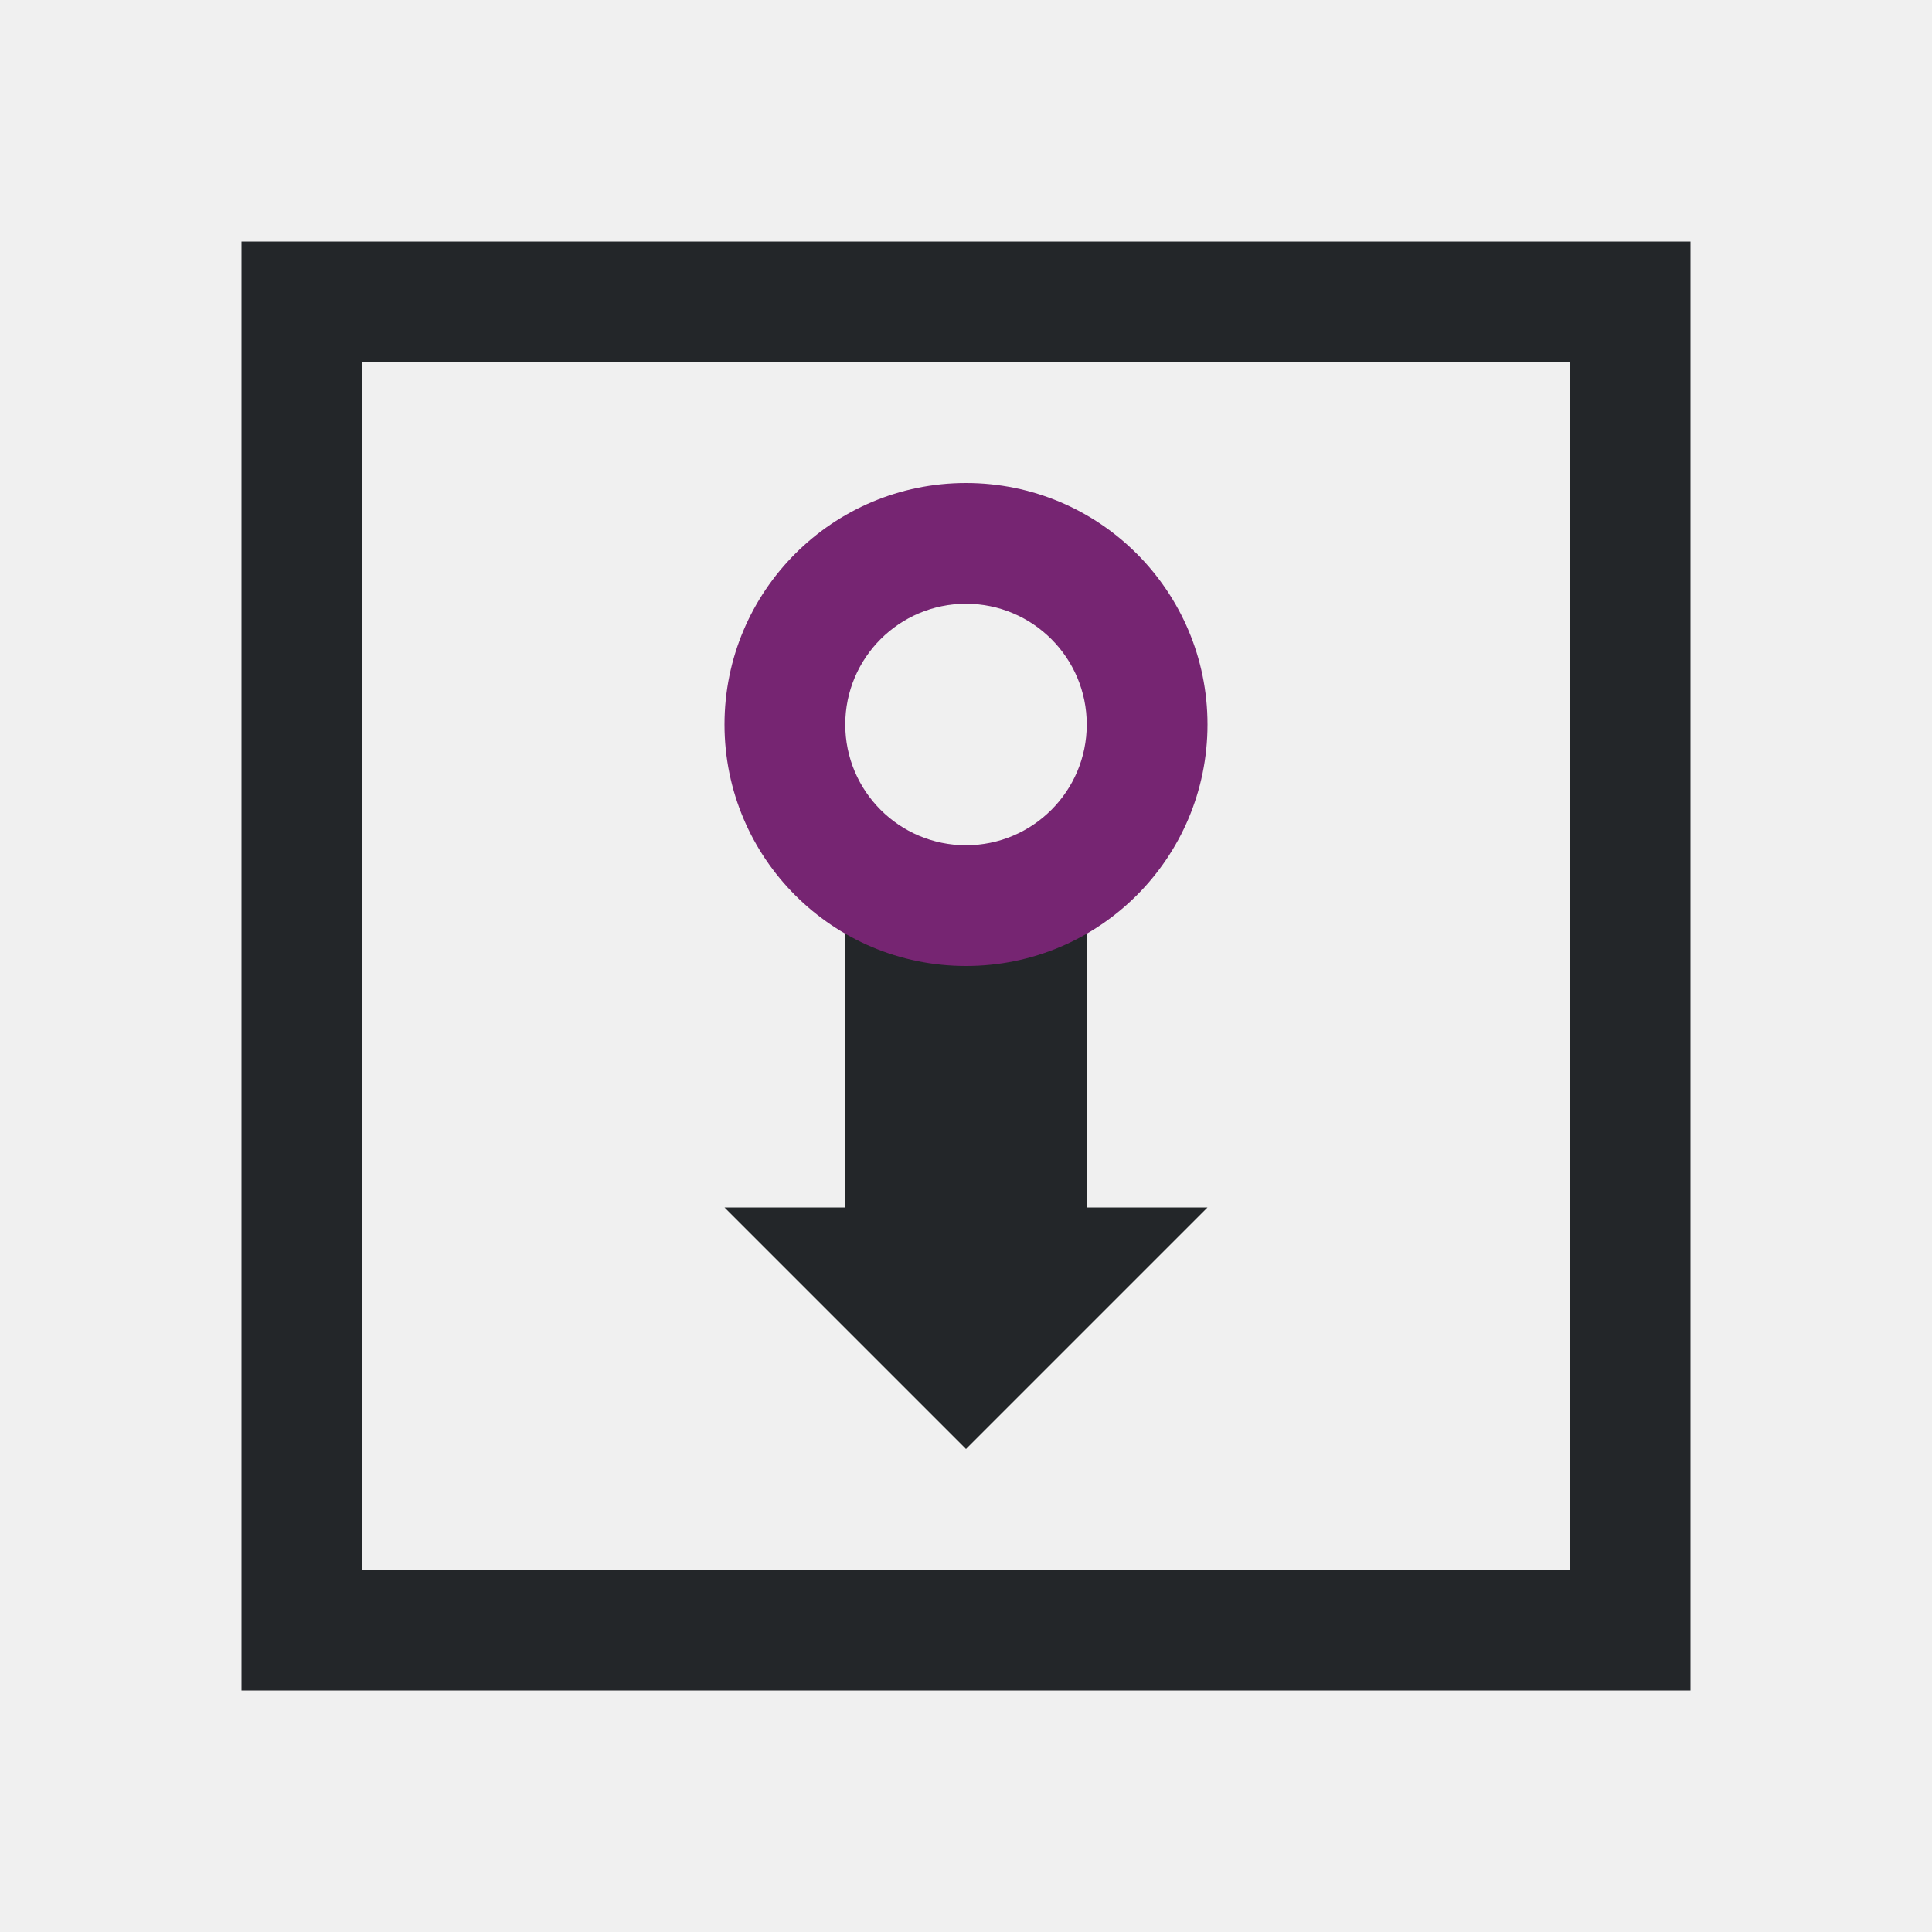
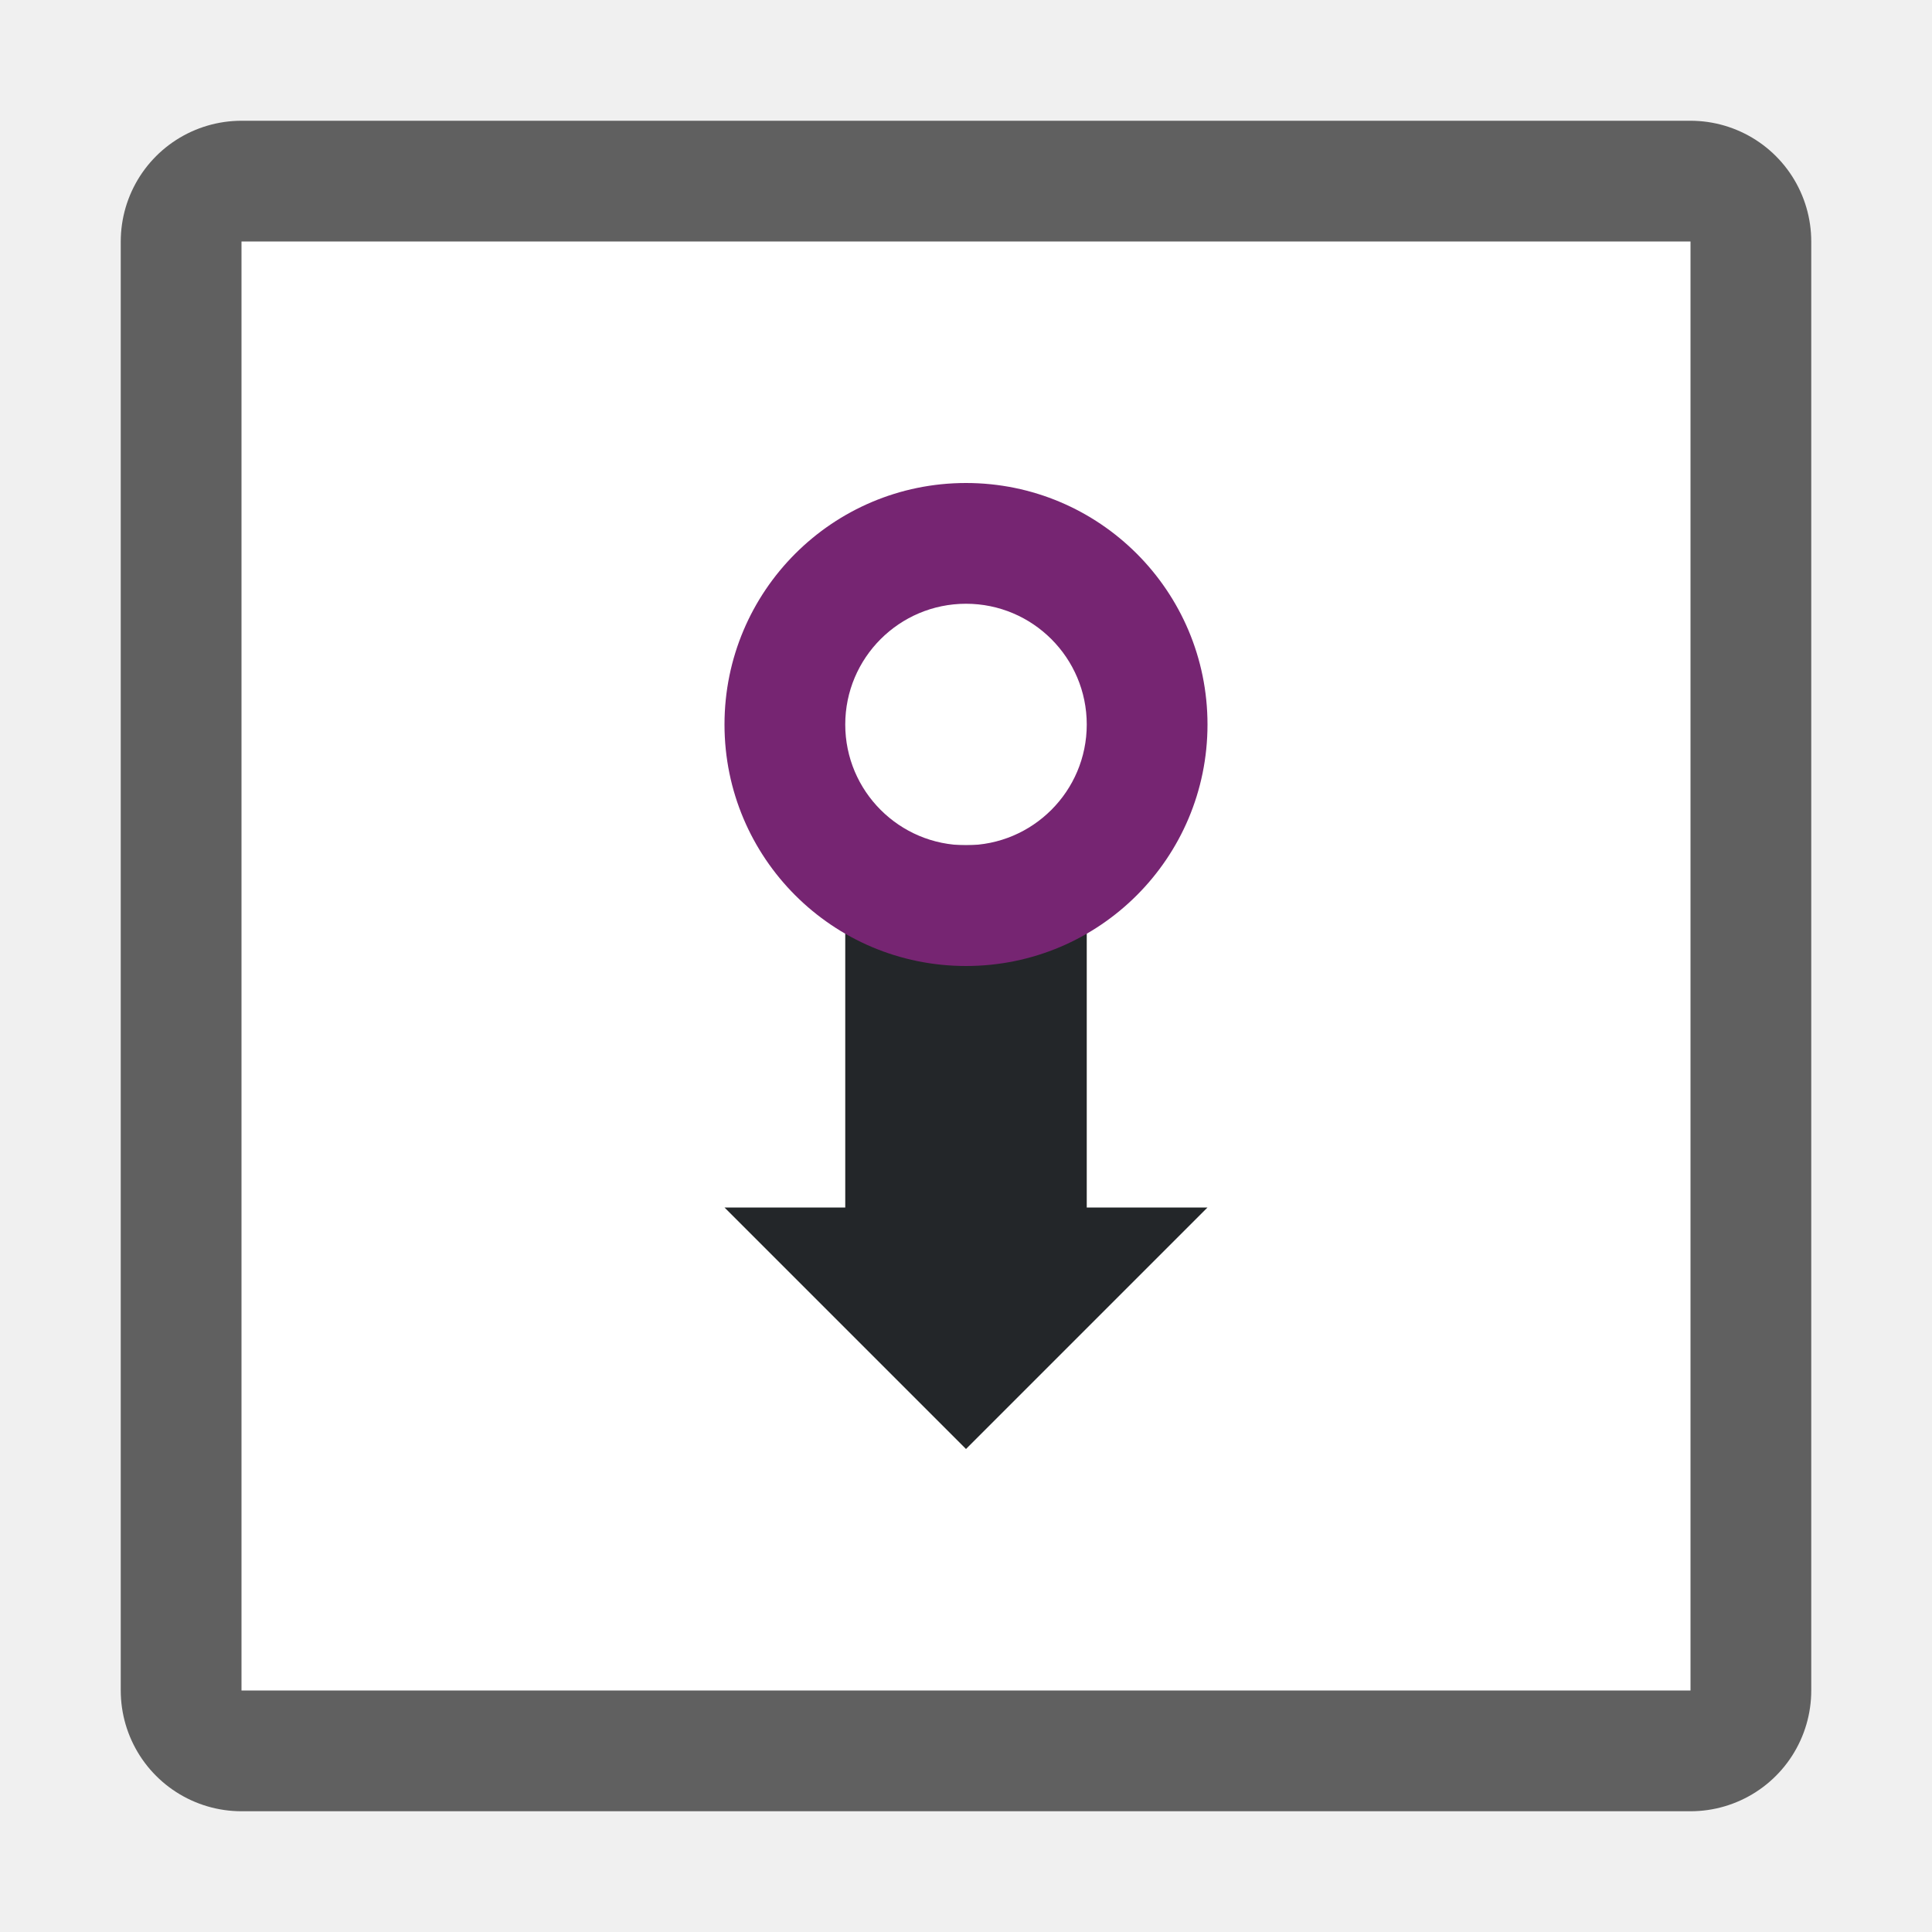
- <svg xmlns="http://www.w3.org/2000/svg" viewBox="0 0 16 16">
-   <path d="m2 2v12h5 6 1v-1-5-6zm1 1h10v5 5h-6-4zm4 4v3h-1l2 2 2-2h-1v-3z" fill="#232629" />
-   <path d="m8 4c-1.105 0-2 .895-2 2s.895 2 2 2c1.105 0 2-.895 2-2s-.895-2-2-2zm0 1c.552 0 1 .448 1 1s-.448 1-1 1c-.552 0-1-.448-1-1s.448-1 1-1z" fill="#762572" />
+ <svg xmlns="http://www.w3.org/2000/svg" viewBox="0 0 16 16" version="1.1" id="svg6">
+   <defs id="defs10" />
+   <rect y="2" x="2" height="12" width="12" id="rect825" style="opacity:0.6;fill:#000000;fill-opacity:1;fill-rule:evenodd;stroke:#000000;stroke-width:2;stroke-linecap:butt;stroke-linejoin:round;stroke-miterlimit:4;stroke-dasharray:none;stroke-opacity:1" />
+   <rect style="opacity:1;fill:#ffffff;fill-opacity:1;fill-rule:evenodd;stroke:none;stroke-width:2;stroke-linecap:butt;stroke-linejoin:round;stroke-miterlimit:4;stroke-dasharray:none;stroke-opacity:1" id="rect823" width="12" height="12" x="2" y="2" />
+   <path d="m 7,7 v 3 H 6 l 2,2 2,-2 H 9 V 7 Z" id="path2" style="fill:#232629" />
+   <path d="m8 4c-1.105 0-2 .895-2 2s.895 2 2 2c1.105 0 2-.895 2-2s-.895-2-2-2zm0 1c.552 0 1 .448 1 1s-.448 1-1 1c-.552 0-1-.448-1-1s.448-1 1-1z" fill="#762572" id="path4" />
</svg>
